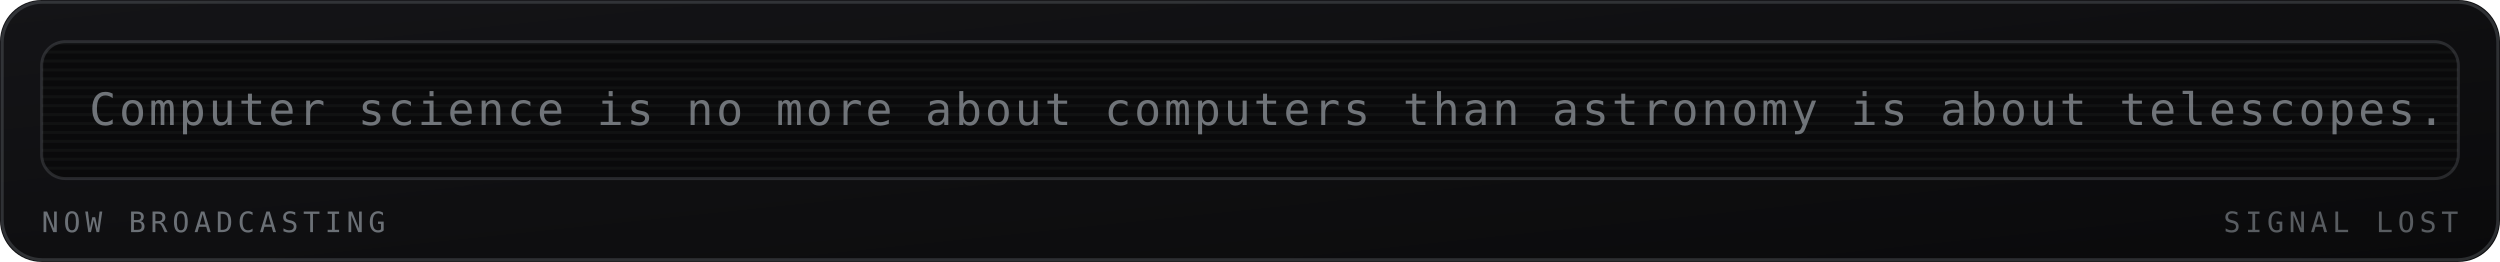
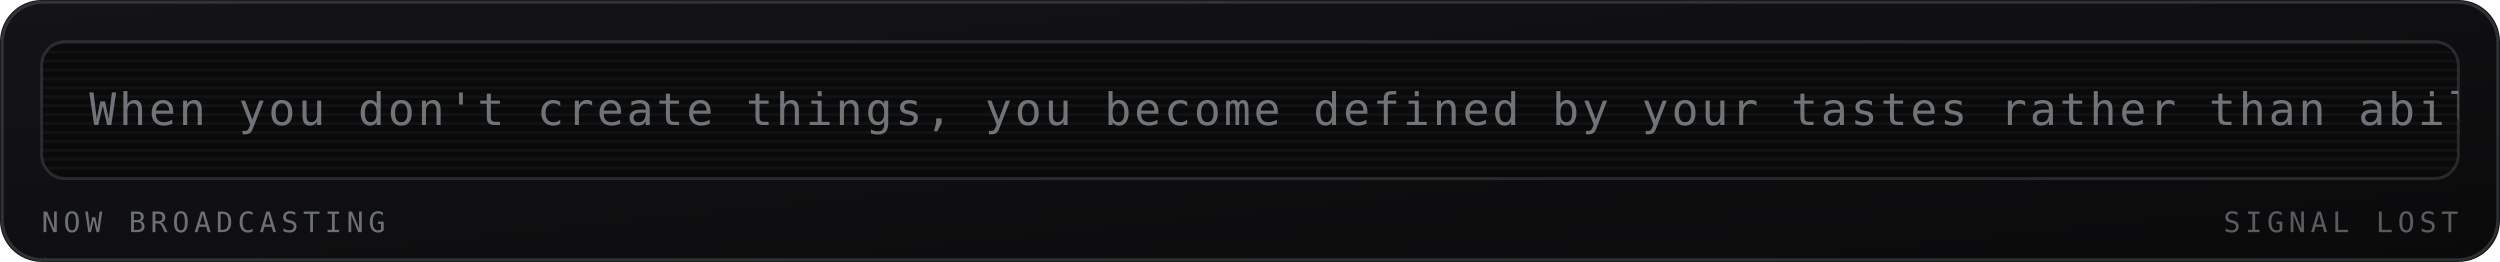
<svg xmlns="http://www.w3.org/2000/svg" viewBox="0 0 840 88" width="840" height="88" role="img" aria-labelledby="mrqt mrqd">
  <defs>
    <linearGradient id="mrqbg" x1="0" y1="0" x2="1" y2="1">
      <stop offset="0" stop-color="#141417" />
      <stop offset="1" stop-color="#0a0a0b" />
    </linearGradient>
  </defs>
  <style>
    .mono{font-family:ui-monospace,SFMono-Regular,Menlo,Consolas,"DejaVu Sans Mono",monospace}
    .lbl{font-size:9.5px;letter-spacing:1.6px;fill:#6b7076}
    .big{font-size:31px;font-weight:700;fill:#9aa0a6}
    .med{font-size:15px;font-weight:700;fill:#9aa0a6}
    .sm{font-size:11px;fill:#9aa0a6}
    .dim{font-size:11px;fill:#6b7076}
    
    .crt{font-size:15px;fill:#9aa0a6;letter-spacing:1px}
    
</style>
  <rect width="840" height="88" rx="14" fill="url(#mrqbg)" />
  <rect x="0.75" y="0.75" width="838.5" height="86.5" rx="13.5" fill="none" stroke="#6b7076" stroke-opacity="0.35" />
  <g>
    <rect x="14" y="14" width="812" height="46" rx="8" fill="#0a0a0b" stroke="#6b7076" stroke-opacity="0.3" />
    <defs>
      <clipPath id="mqpanel">
        <rect x="14" y="14" width="812" height="46" rx="8" />
      </clipPath>
    </defs>
    <g clip-path="url(#mqpanel)">
      <g transform="translate(14 14)">
        <rect x="0" y="0" width="812" height="1" fill="#9aa0a6" opacity="0.05" />
        <rect x="0" y="3" width="812" height="1" fill="#9aa0a6" opacity="0.05" />
        <rect x="0" y="6" width="812" height="1" fill="#9aa0a6" opacity="0.05" />
        <rect x="0" y="9" width="812" height="1" fill="#9aa0a6" opacity="0.05" />
        <rect x="0" y="12" width="812" height="1" fill="#9aa0a6" opacity="0.05" />
        <rect x="0" y="15" width="812" height="1" fill="#9aa0a6" opacity="0.05" />
        <rect x="0" y="18" width="812" height="1" fill="#9aa0a6" opacity="0.05" />
        <rect x="0" y="21" width="812" height="1" fill="#9aa0a6" opacity="0.05" />
        <rect x="0" y="24" width="812" height="1" fill="#9aa0a6" opacity="0.05" />
        <rect x="0" y="27" width="812" height="1" fill="#9aa0a6" opacity="0.05" />
        <rect x="0" y="30" width="812" height="1" fill="#9aa0a6" opacity="0.05" />
        <rect x="0" y="33" width="812" height="1" fill="#9aa0a6" opacity="0.05" />
        <rect x="0" y="36" width="812" height="1" fill="#9aa0a6" opacity="0.05" />
        <rect x="0" y="39" width="812" height="1" fill="#9aa0a6" opacity="0.05" />
        <rect x="0" y="42" width="812" height="1" fill="#9aa0a6" opacity="0.05" />
        <g transform="translate(16 0)">
-           <text class="mono crt" x="0" y="28" opacity="0.7">Computer science is no more about computers than astronomy is about telescopes. — Edsger Dijkstra</text>
+           <text class="mono crt" x="0" y="28" opacity="0.7">When you don't create things, you become defined by your tastes rather than ability. — Why The Lucky Stiff</text>
        </g>
      </g>
    </g>
    <text class="mono lbl" x="14" y="78">NOW BROADCASTING</text>
    <text class="mono lbl" x="826" y="78" text-anchor="end" opacity="0.8" fill="#6b7076">SIGNAL LOST</text>
  </g>
</svg>
